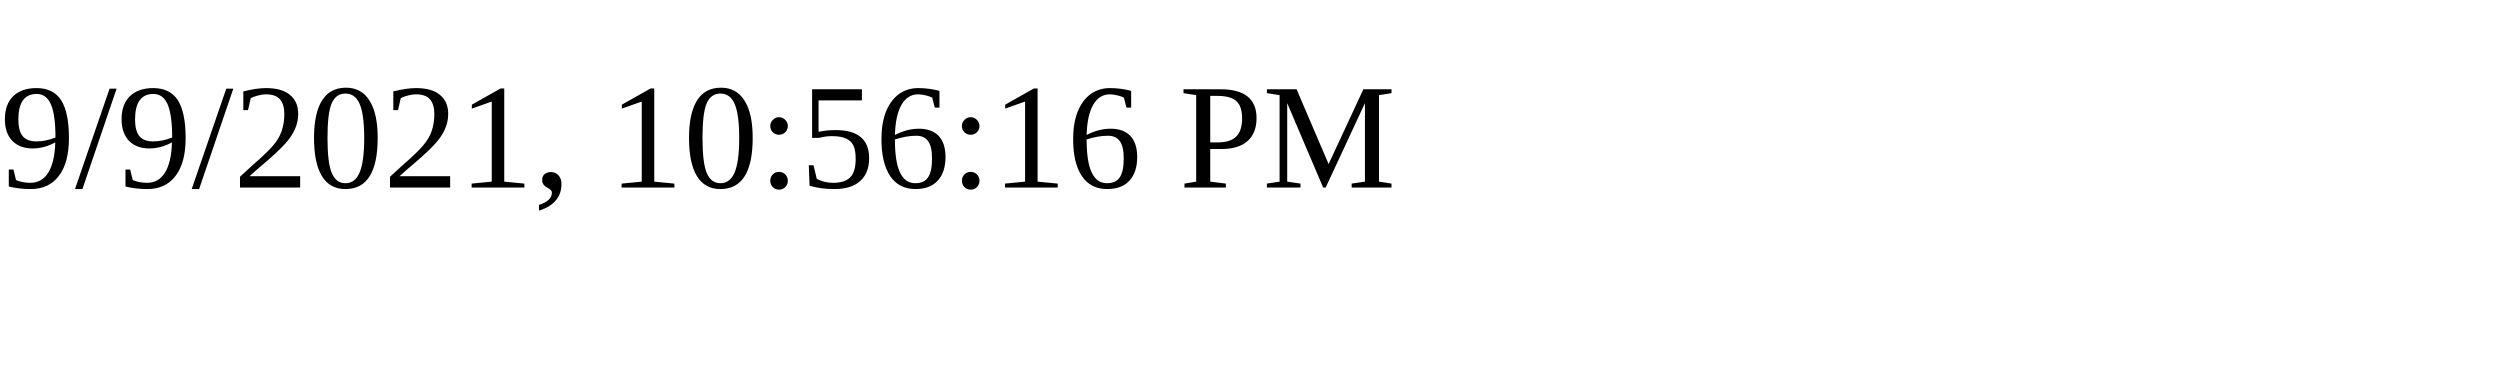
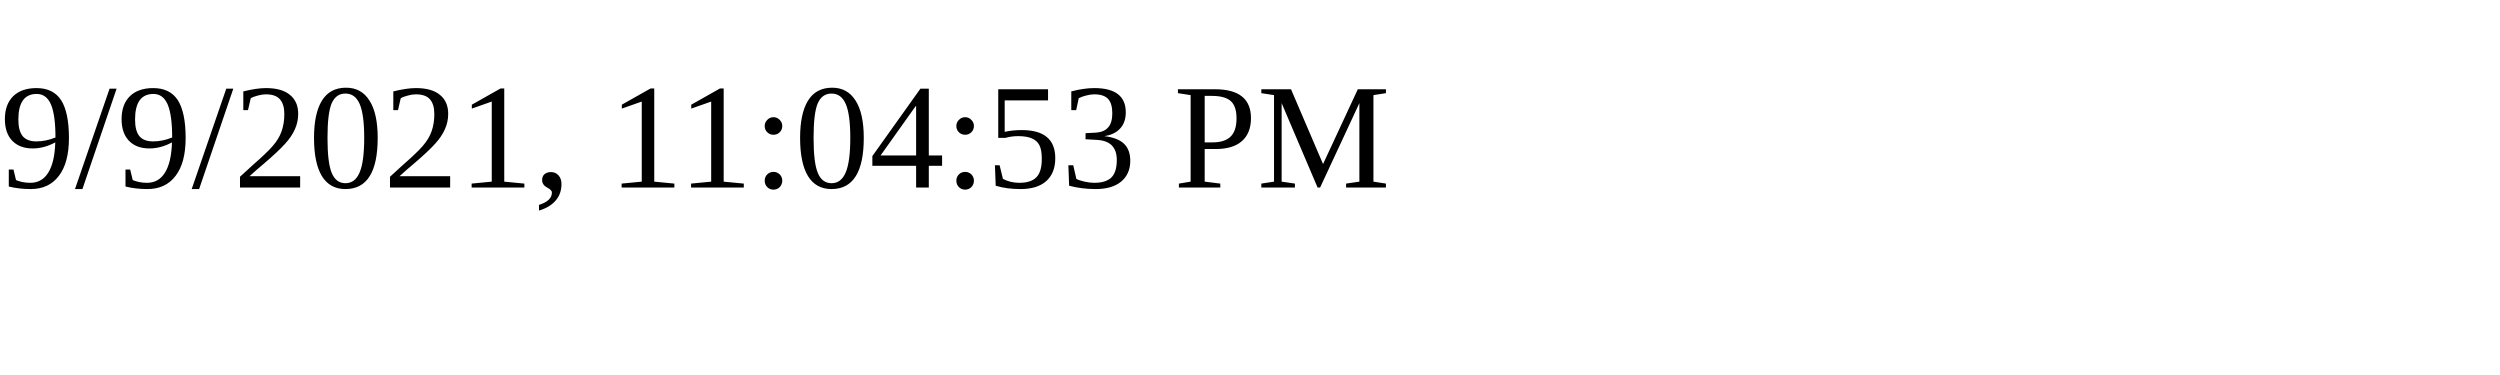
<svg xmlns="http://www.w3.org/2000/svg" height="30" width="200">
-   <text x="0" y="15">9/9/2021, 10:56:16 PM</text>
+   <text x="0" y="15">9/9/2021, 11:04:53 PM</text>
</svg>
